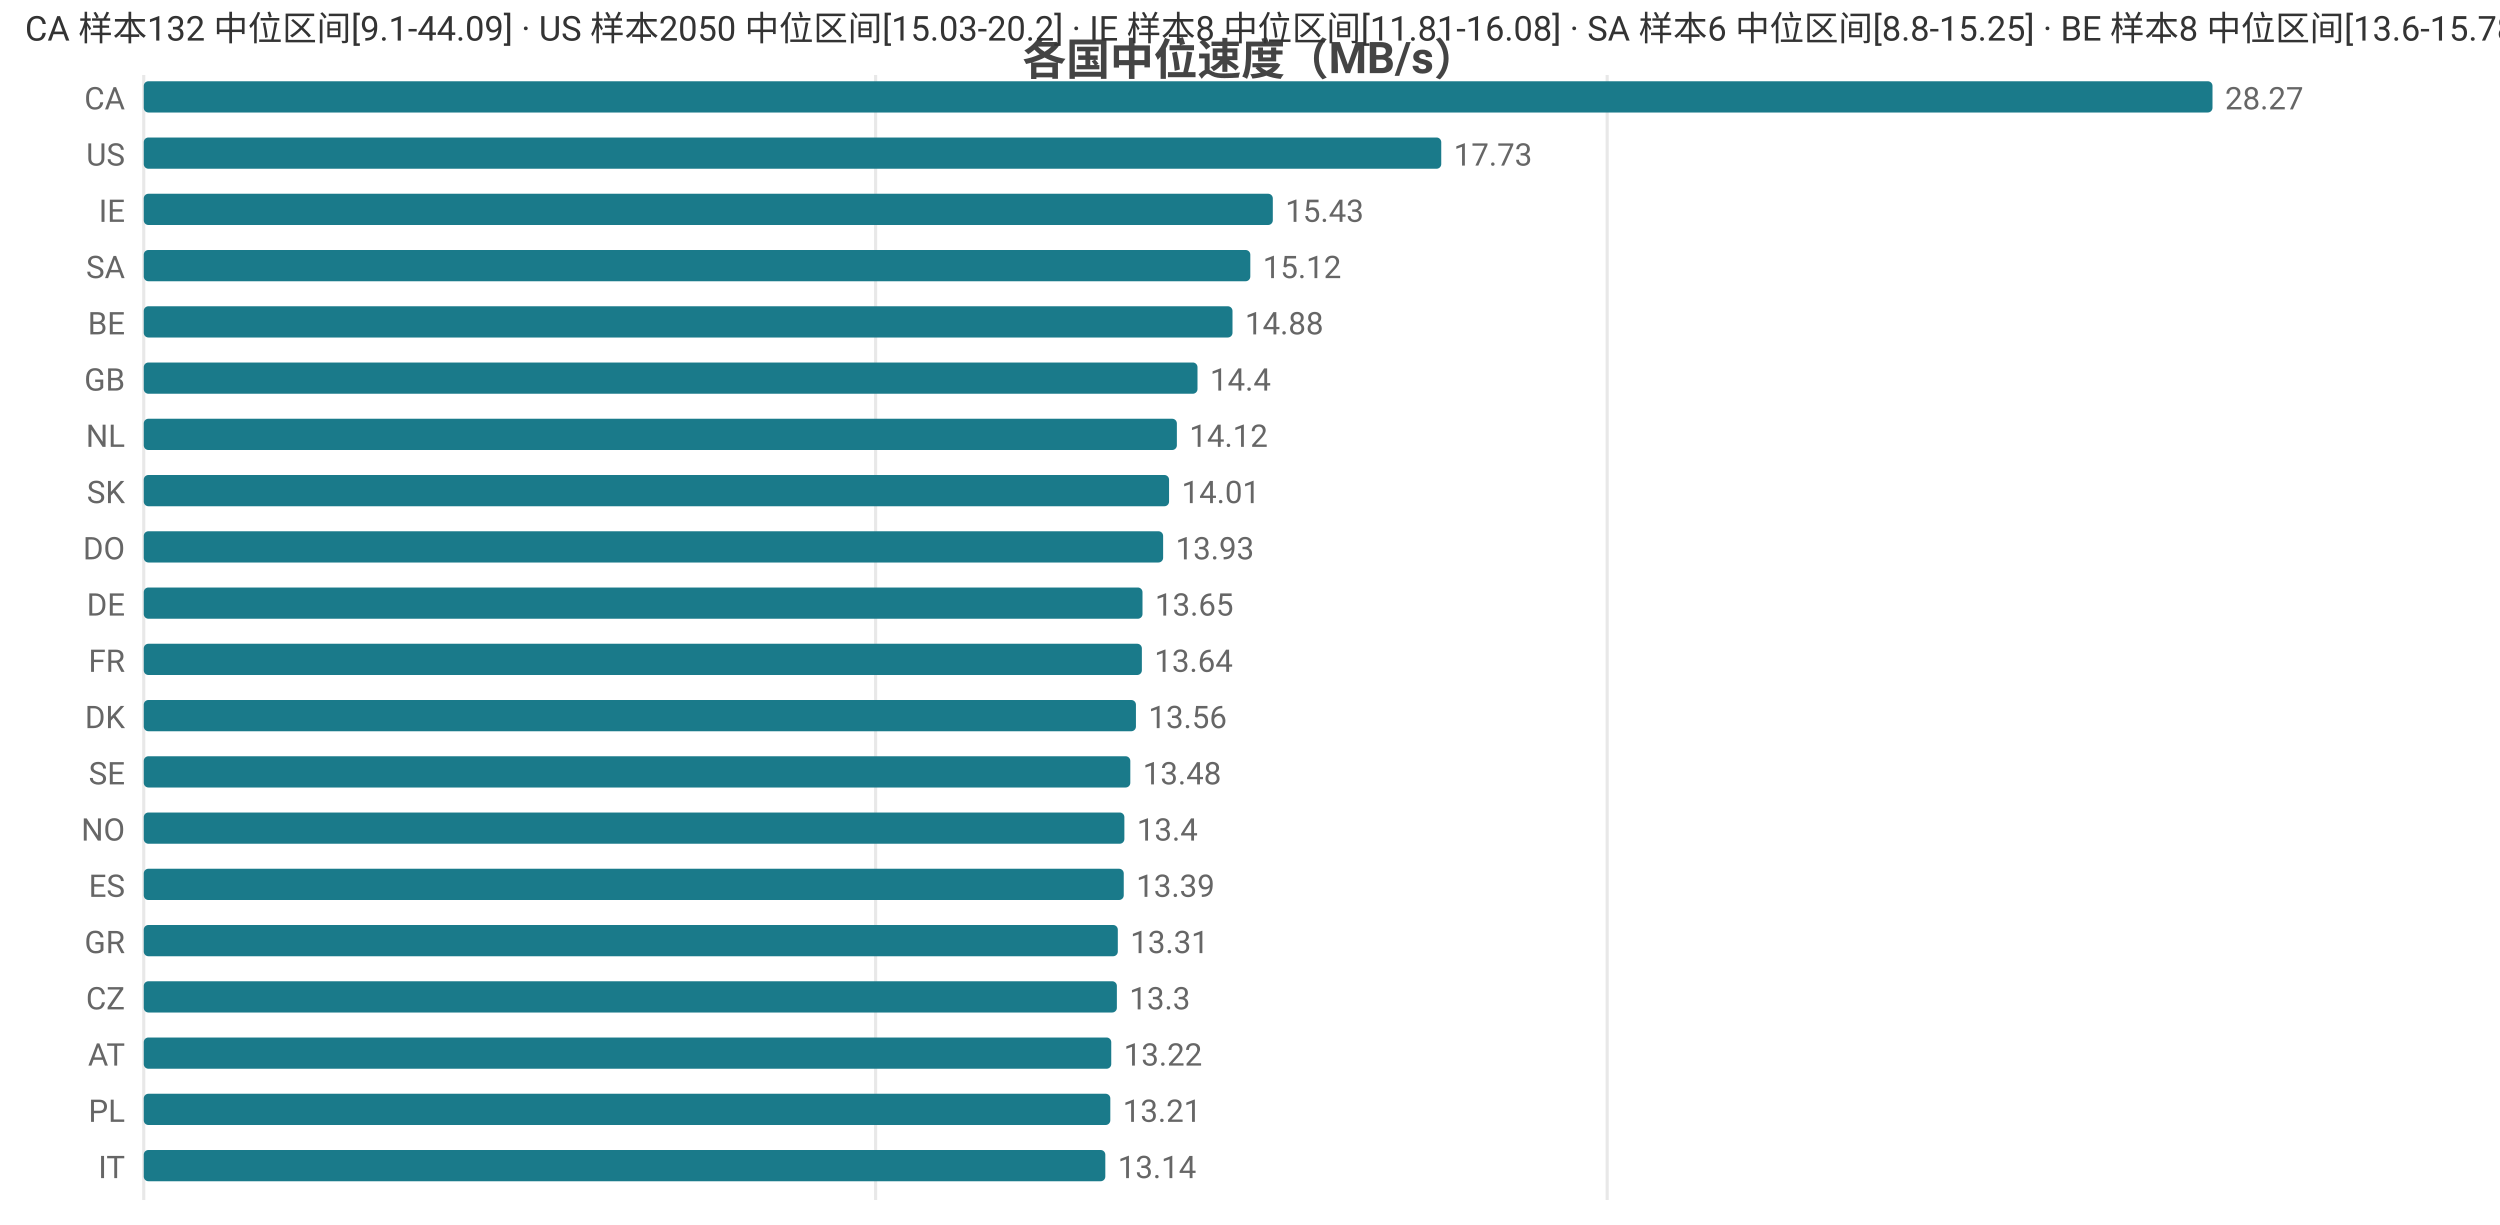
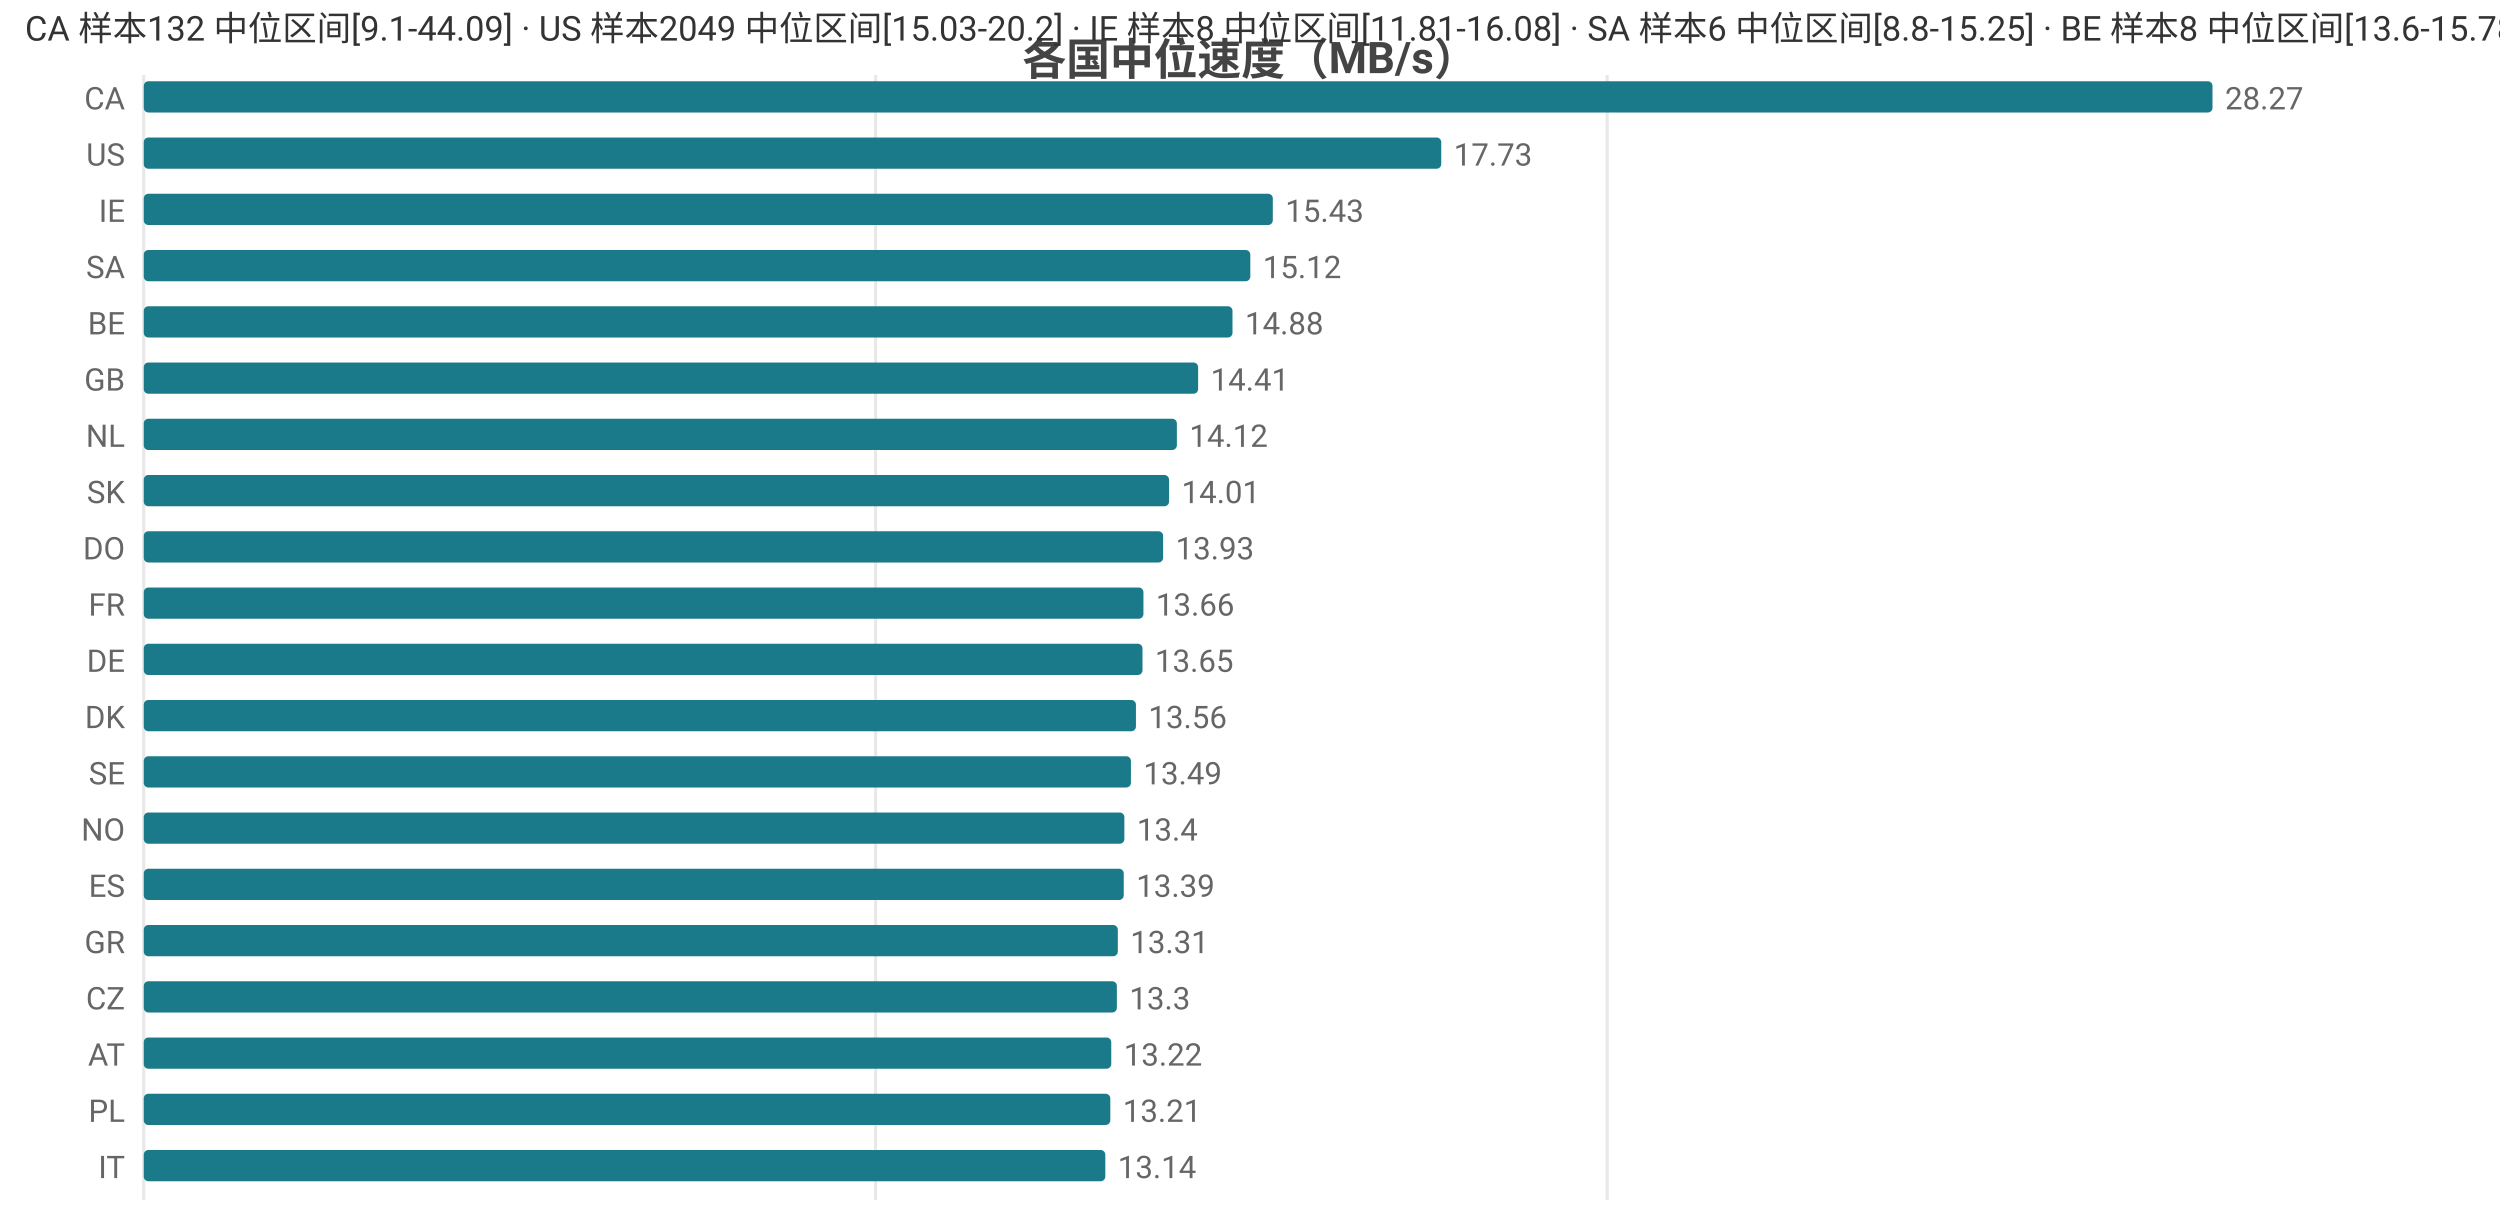
<svg xmlns="http://www.w3.org/2000/svg" width="800" height="392" viewBox="0 0 800 392">
  <rect width="800" height="392" fill="#ffffff" />
  <style>text{font-family:system-ui,-apple-system,'Segoe UI',Roboto,'PingFang SC','Microsoft YaHei','Noto Sans CJK SC',sans-serif}.g{stroke:#e8e8e8;stroke-width:1}.a{stroke:#999;stroke-width:1}.t{font-size:10px;fill:#666}.m{font-size:10px;text-anchor:middle;fill:#666}.e{font-size:10px;text-anchor:end;fill:#666}.l{font-size:11px;fill:#333}.tt{font-size:14px;font-weight:600;text-anchor:middle;fill:#444}.em{font-size:13px;text-anchor:middle;fill:#999}</style>
  <text class="tt" x="400.0" y="24">各国中位速度（MB/s）</text>
  <line class="g" x1="46" y1="24" x2="46" y2="384" />
  <line class="g" x1="280.2" y1="24" x2="280.2" y2="384" />
  <line class="g" x1="514.3" y1="24" x2="514.3" y2="384" />
  <text class="e" x="40" y="35">CA</text>
  <rect x="46" y="26" width="662" height="10" fill="#1a7a8a" rx="1.5" />
  <text class="t" x="712" y="35">28.27</text>
  <text class="e" x="40" y="53">US</text>
  <rect x="46" y="44" width="415.2" height="10" fill="#1a7a8a" rx="1.5" />
  <text class="t" x="465.2" y="53">17.73</text>
  <text class="e" x="40" y="71">IE</text>
  <rect x="46" y="62" width="361.3" height="10" fill="#1a7a8a" rx="1.5" />
  <text class="t" x="411.3" y="71">15.43</text>
  <text class="e" x="40" y="89">SA</text>
  <rect x="46" y="80" width="354.1" height="10" fill="#1a7a8a" rx="1.5" />
  <text class="t" x="404.1" y="89">15.12</text>
  <text class="e" x="40" y="107">BE</text>
  <rect x="46" y="98" width="348.4" height="10" fill="#1a7a8a" rx="1.5" />
  <text class="t" x="398.4" y="107">14.88</text>
  <text class="e" x="40" y="125">GB</text>
-   <rect x="46" y="116" width="337.2" height="10" fill="#1a7a8a" rx="1.5" />
-   <text class="t" x="387.2" y="125">14.4</text>
+   <rect x="46" y="116" width="337.4" height="10" fill="#1a7a8a" rx="1.5" />
+   <text class="t" x="387.4" y="125">14.41</text>
  <text class="e" x="40" y="143">NL</text>
  <rect x="46" y="134" width="330.6" height="10" fill="#1a7a8a" rx="1.5" />
  <text class="t" x="380.6" y="143">14.12</text>
  <text class="e" x="40" y="161">SK</text>
  <rect x="46" y="152" width="328.1" height="10" fill="#1a7a8a" rx="1.5" />
  <text class="t" x="378.1" y="161">14.01</text>
  <text class="e" x="40" y="179">DO</text>
  <rect x="46" y="170" width="326.2" height="10" fill="#1a7a8a" rx="1.5" />
  <text class="t" x="376.2" y="179">13.93</text>
-   <text class="e" x="40" y="197">DE</text>
-   <rect x="46" y="188" width="319.6" height="10" fill="#1a7a8a" rx="1.5" />
-   <text class="t" x="369.6" y="197">13.65</text>
-   <text class="e" x="40" y="215">FR</text>
-   <rect x="46" y="206" width="319.4" height="10" fill="#1a7a8a" rx="1.5" />
-   <text class="t" x="369.4" y="215">13.64</text>
+   <text class="e" x="40" y="197">FR</text>
+   <rect x="46" y="188" width="319.9" height="10" fill="#1a7a8a" rx="1.5" />
+   <text class="t" x="369.9" y="197">13.66</text>
+   <text class="e" x="40" y="215">DE</text>
+   <rect x="46" y="206" width="319.6" height="10" fill="#1a7a8a" rx="1.5" />
+   <text class="t" x="369.6" y="215">13.65</text>
  <text class="e" x="40" y="233">DK</text>
  <rect x="46" y="224" width="317.5" height="10" fill="#1a7a8a" rx="1.5" />
  <text class="t" x="367.5" y="233">13.56</text>
  <text class="e" x="40" y="251">SE</text>
-   <rect x="46" y="242" width="315.7" height="10" fill="#1a7a8a" rx="1.5" />
-   <text class="t" x="365.7" y="251">13.48</text>
+   <rect x="46" y="242" width="315.9" height="10" fill="#1a7a8a" rx="1.5" />
+   <text class="t" x="365.9" y="251">13.49</text>
  <text class="e" x="40" y="269">NO</text>
  <rect x="46" y="260" width="313.8" height="10" fill="#1a7a8a" rx="1.5" />
  <text class="t" x="363.8" y="269">13.4</text>
  <text class="e" x="40" y="287">ES</text>
  <rect x="46" y="278" width="313.6" height="10" fill="#1a7a8a" rx="1.5" />
  <text class="t" x="363.6" y="287">13.39</text>
  <text class="e" x="40" y="305">GR</text>
  <rect x="46" y="296" width="311.7" height="10" fill="#1a7a8a" rx="1.5" />
  <text class="t" x="361.7" y="305">13.31</text>
  <text class="e" x="40" y="323">CZ</text>
  <rect x="46" y="314" width="311.4" height="10" fill="#1a7a8a" rx="1.5" />
  <text class="t" x="361.4" y="323">13.3</text>
  <text class="e" x="40" y="341">AT</text>
  <rect x="46" y="332" width="309.6" height="10" fill="#1a7a8a" rx="1.5" />
  <text class="t" x="359.6" y="341">13.22</text>
  <text class="e" x="40" y="359">PL</text>
  <rect x="46" y="350" width="309.3" height="10" fill="#1a7a8a" rx="1.5" />
  <text class="t" x="359.3" y="359">13.21</text>
  <text class="e" x="40" y="377">IT</text>
  <rect x="46" y="368" width="307.7" height="10" fill="#1a7a8a" rx="1.5" />
  <text class="t" x="357.7" y="377">13.14</text>
-   <text class="l" x="8" y="13">CA 样本132 中位区间[9.1-44.09] · US 样本2050 中位区间[15.03-20.2] · IE 样本8 中位区间[11.81-16.08] · SA 样本6 中位区间[8.8-15.25] · BE 样本8 中位区间[13.6-15.78]</text>
+   <text class="l" x="8" y="13">CA 样本132 中位区间[9.1-44.09] · US 样本2049 中位区间[15.03-20.2] · IE 样本8 中位区间[11.81-16.08] · SA 样本6 中位区间[8.8-15.25] · BE 样本8 中位区间[13.6-15.78]</text>
</svg>
